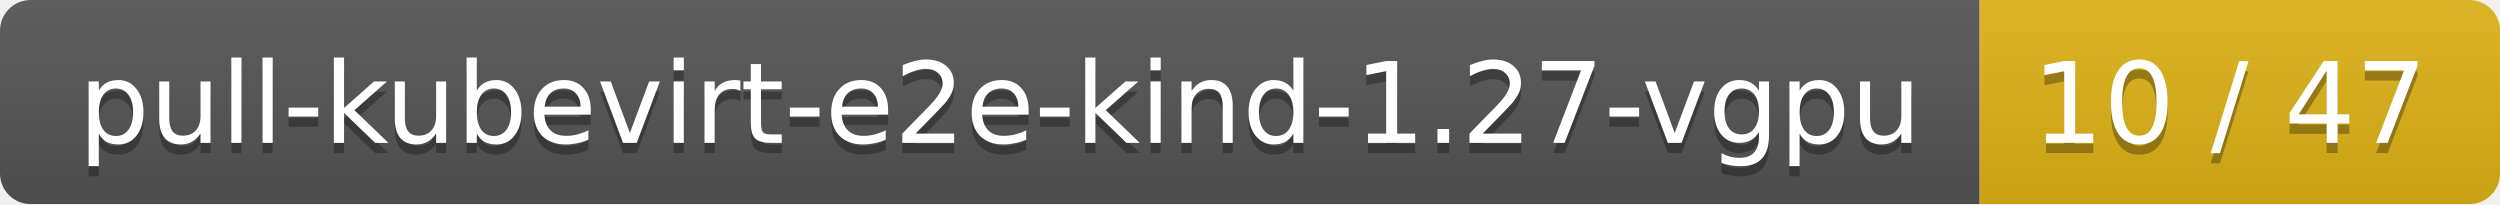
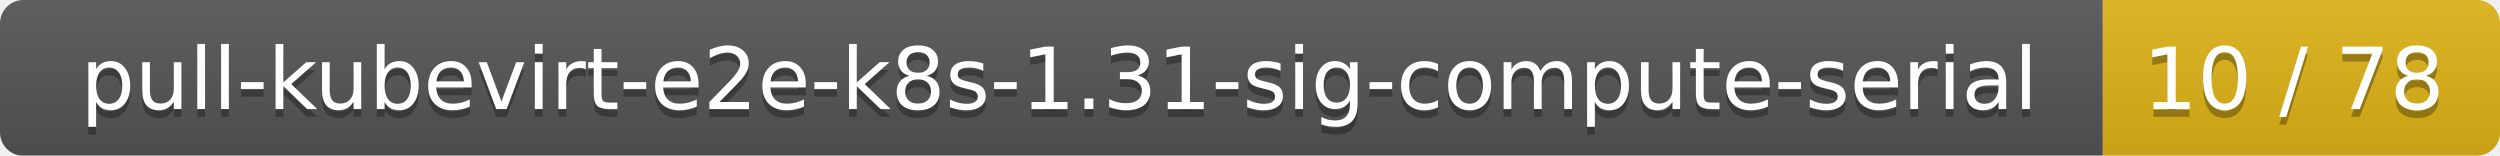
- <svg xmlns="http://www.w3.org/2000/svg" width="245" height="20">
+ <svg xmlns="http://www.w3.org/2000/svg" width="321" height="20">
  <linearGradient id="smooth" x2="0" y2="100%">
    <stop offset="0" stop-color="#bbb" stop-opacity=".1" />
    <stop offset="1" stop-opacity=".1" />
  </linearGradient>
  <mask id="round">
-     <rect width="245" height="20" rx="3" fill="#fff" />
+     <rect width="321" height="20" rx="3" fill="#fff" />
  </mask>
  <g mask="url(#round)">
-     <rect width="194" height="20" fill="#555" />
-     <rect x="194" width="51" height="20" fill="#dfb317" />
-     <rect width="245" height="20" fill="url(#smooth)" />
+     <rect width="270" height="20" fill="#555" />
+     <rect x="270" width="51" height="20" fill="#dfb317" />
+     <rect width="321" height="20" fill="url(#smooth)" />
  </g>
  <g fill="#fff" text-anchor="middle" font-family="DejaVu Sans,Verdana,Geneva,sans-serif" font-size="11">
-     <text x="98" y="15" fill="#010101" fill-opacity=".3">pull-kubevirt-e2e-kind-1.27-vgpu</text>
-     <text x="98" y="14">pull-kubevirt-e2e-kind-1.27-vgpu</text>
-     <text x="218.5" y="15" fill="#010101" fill-opacity=".3">10 / 47</text>
-     <text x="218.5" y="14">10 / 47</text>
+     <text x="136" y="15" fill="#010101" fill-opacity=".3">pull-kubevirt-e2e-k8s-1.31-sig-compute-serial</text>
+     <text x="136" y="14">pull-kubevirt-e2e-k8s-1.31-sig-compute-serial</text>
+     <text x="294.5" y="15" fill="#010101" fill-opacity=".3">10 / 78</text>
+     <text x="294.5" y="14">10 / 78</text>
  </g>
</svg>
